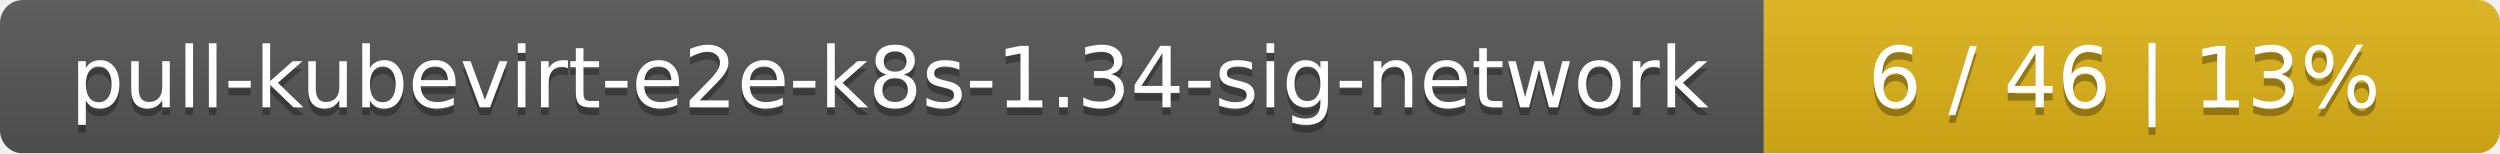
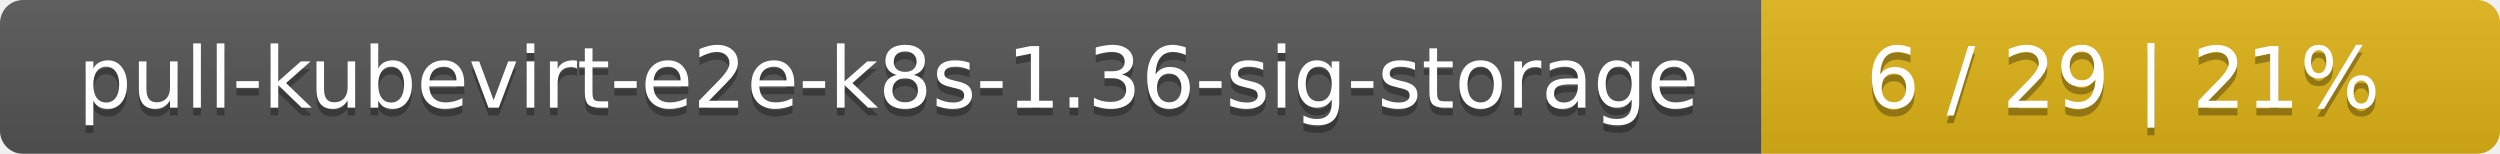
- <svg xmlns="http://www.w3.org/2000/svg" width="326" height="20">
+ <svg xmlns="http://www.w3.org/2000/svg" width="325" height="20">
  <linearGradient id="smooth" x2="0" y2="100%">
    <stop offset="0" stop-color="#bbb" stop-opacity=".1" />
    <stop offset="1" stop-opacity=".1" />
  </linearGradient>
  <mask id="round">
-     <rect width="326" height="20" rx="3" fill="#fff" />
+     <rect width="325" height="20" rx="3" fill="#fff" />
  </mask>
  <g mask="url(#round)">
-     <rect width="230" height="20" fill="#555" />
-     <rect x="230" width="96" height="20" fill="#dfb317" />
-     <rect width="326" height="20" fill="url(#smooth)" />
+     <rect width="229" height="20" fill="#555" />
+     <rect x="229" width="96" height="20" fill="#dfb317" />
+     <rect width="325" height="20" fill="url(#smooth)" />
  </g>
  <g fill="#fff" text-anchor="middle" font-family="DejaVu Sans,Verdana,Geneva,sans-serif" font-size="11">
-     <text x="116" y="15" fill="#010101" fill-opacity=".3">pull-kubevirt-e2e-k8s-1.34-sig-network</text>
-     <text x="116" y="14">pull-kubevirt-e2e-k8s-1.34-sig-network</text>
-     <text x="277" y="15" fill="#010101" fill-opacity=".3">6 / 46    |    13%</text>
-     <text x="277" y="14">6 / 46    |    13%</text>
+     <text x="115.5" y="15" fill="#010101" fill-opacity=".3">pull-kubevirt-e2e-k8s-1.36-sig-storage</text>
+     <text x="115.5" y="14">pull-kubevirt-e2e-k8s-1.36-sig-storage</text>
+     <text x="276" y="15" fill="#010101" fill-opacity=".3">6 / 29    |    21%</text>
+     <text x="276" y="14">6 / 29    |    21%</text>
  </g>
</svg>
